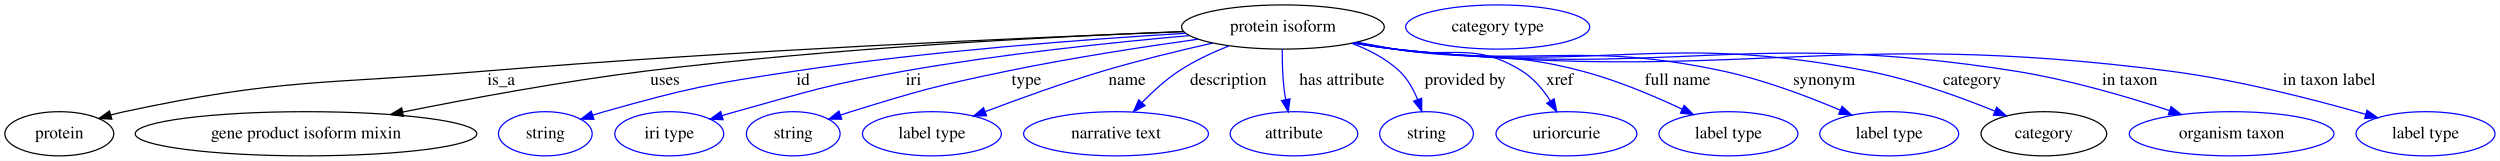
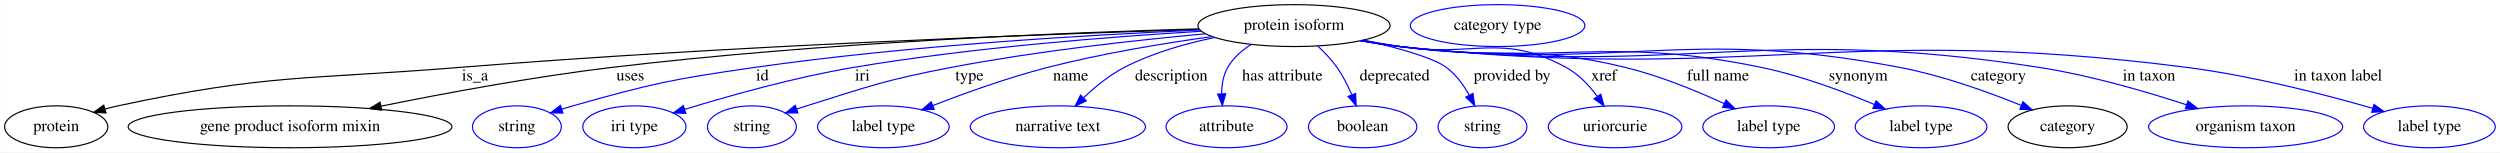
- <svg xmlns="http://www.w3.org/2000/svg" width="2037pt" height="131pt" viewBox="0.00 0.00 2036.74 131.00">
+ <svg xmlns="http://www.w3.org/2000/svg" width="2149pt" height="131pt" viewBox="0.00 0.00 2148.74 131.00">
  <g id="graph0" class="graph" transform="scale(1 1) rotate(0) translate(4 127)">
-     <polygon fill="white" stroke="transparent" points="-4,4 -4,-127 2032.74,-127 2032.74,4 -4,4" />
+     <polygon fill="white" stroke="transparent" points="-4,4 -4,-127 2144.74,-127 2144.74,4 -4,4" />
    <g id="node1" class="node">
-       <ellipse fill="none" stroke="black" cx="1041.2" cy="-105" rx="82.59" ry="18" />
-       <text text-anchor="middle" x="1041.2" y="-101.3" font-family="Times,serif" font-size="14.00">protein isoform</text>
+       <ellipse fill="none" stroke="black" cx="1108.2" cy="-105" rx="82.59" ry="18" />
+       <text text-anchor="middle" x="1108.2" y="-101.3" font-family="Times,serif" font-size="14.00">protein isoform</text>
    </g>
    <g id="node2" class="node">
      <ellipse fill="none" stroke="black" cx="44.2" cy="-18" rx="44.39" ry="18" />
      <text text-anchor="middle" x="44.2" y="-14.3" font-family="Times,serif" font-size="14.00">protein</text>
    </g>
    <g id="edge1" class="edge">
-       <path fill="none" stroke="black" d="M960.41,-101.18C837.25,-96.53 595.2,-86.04 390.2,-69 259.6,-58.14 225.33,-63.48 97.2,-36 93.58,-35.22 89.86,-34.3 86.16,-33.29" />
+       <path fill="none" stroke="black" d="M1026.79,-101.71C893.55,-97.59 620.64,-87.58 390.2,-69 259.57,-58.47 225.33,-63.48 97.2,-36 93.58,-35.22 89.86,-34.3 86.16,-33.29" />
      <polygon fill="black" stroke="black" points="87.01,-29.9 76.43,-30.46 85.06,-36.62 87.01,-29.9" />
      <text text-anchor="middle" x="404.2" y="-57.8" font-family="Times,serif" font-size="14.00">is_a</text>
    </g>
    <g id="node3" class="node">
      <ellipse fill="none" stroke="black" cx="245.2" cy="-18" rx="139.18" ry="18" />
      <text text-anchor="middle" x="245.2" y="-14.3" font-family="Times,serif" font-size="14.00">gene product isoform mixin</text>
    </g>
    <g id="edge2" class="edge">
-       <path fill="none" stroke="black" d="M960.31,-101.36C857.82,-97.38 675.87,-88.15 521.2,-69 454.32,-60.72 379.09,-46.78 324.09,-35.72" />
-       <polygon fill="black" stroke="black" points="324.55,-32.24 314.06,-33.69 323.17,-39.1 324.55,-32.24" />
+       <path fill="none" stroke="black" d="M1026.25,-102.21C912.54,-99.01 700.61,-90.52 521.2,-69 454.06,-60.95 378.55,-46.92 323.51,-35.77" />
+       <polygon fill="black" stroke="black" points="323.97,-32.29 313.47,-33.72 322.57,-39.15 323.97,-32.29" />
      <text text-anchor="middle" x="537.7" y="-57.8" font-family="Times,serif" font-size="14.00">uses</text>
    </g>
    <g id="node4" class="node">
      <ellipse fill="none" stroke="blue" cx="440.2" cy="-18" rx="38.19" ry="18" />
      <text text-anchor="middle" x="440.2" y="-14.3" font-family="Times,serif" font-size="14.00">string</text>
    </g>
    <g id="edge3" class="edge">
-       <path fill="none" stroke="blue" d="M961.95,-99.89C881.38,-95.04 753.12,-85.47 643.2,-69 573.54,-58.56 555.98,-55.13 488.2,-36 485.09,-35.12 481.89,-34.15 478.7,-33.13" />
-       <polygon fill="blue" stroke="blue" points="479.79,-29.8 469.19,-29.95 477.57,-36.44 479.79,-29.8" />
-       <text text-anchor="middle" x="650.2" y="-57.8" font-family="Times,serif" font-size="14.00">id</text>
+       <path fill="none" stroke="blue" d="M1027.37,-101.17C934.51,-97.16 777.75,-88.08 644.2,-69 574.04,-58.98 556.41,-55.2 488.2,-36 485.09,-35.13 481.89,-34.15 478.7,-33.13" />
+       <polygon fill="blue" stroke="blue" points="479.78,-29.81 469.19,-29.96 477.57,-36.45 479.78,-29.81" />
+       <text text-anchor="middle" x="651.2" y="-57.8" font-family="Times,serif" font-size="14.00">id</text>
    </g>
    <g id="node5" class="node">
      <ellipse fill="none" stroke="blue" cx="541.2" cy="-18" rx="44.39" ry="18" />
      <text text-anchor="middle" x="541.2" y="-14.3" font-family="Times,serif" font-size="14.00">iri type</text>
    </g>
    <g id="edge4" class="edge">
-       <path fill="none" stroke="blue" d="M964.94,-98.01C902.17,-92.44 811.02,-82.9 732.2,-69 670.52,-58.12 655.55,-52.75 595.2,-36 591.62,-35.01 587.93,-33.94 584.23,-32.84" />
-       <polygon fill="blue" stroke="blue" points="585.09,-29.44 574.5,-29.88 583.05,-36.14 585.09,-29.44" />
-       <text text-anchor="middle" x="740.2" y="-57.8" font-family="Times,serif" font-size="14.00">iri</text>
+       <path fill="none" stroke="blue" d="M1028.63,-100.12C951.63,-95.54 831.83,-86.28 729.2,-69 678.75,-60.51 622.19,-44.56 584.4,-32.95" />
+       <polygon fill="blue" stroke="blue" points="585.33,-29.58 574.74,-29.96 583.25,-36.26 585.33,-29.58" />
+       <text text-anchor="middle" x="737.2" y="-57.8" font-family="Times,serif" font-size="14.00">iri</text>
    </g>
    <g id="node6" class="node">
      <ellipse fill="none" stroke="blue" cx="642.2" cy="-18" rx="38.19" ry="18" />
      <text text-anchor="middle" x="642.2" y="-14.3" font-family="Times,serif" font-size="14.00">string</text>
    </g>
    <g id="edge5" class="edge">
-       <path fill="none" stroke="blue" d="M971.94,-95.05C927.28,-88.83 868.07,-79.75 816.2,-69 759.09,-57.17 744.9,-53.27 689.2,-36 686.44,-35.14 683.6,-34.22 680.76,-33.27" />
-       <polygon fill="blue" stroke="blue" points="681.73,-29.9 671.14,-29.94 679.44,-36.52 681.73,-29.9" />
-       <text text-anchor="middle" x="832.2" y="-57.8" font-family="Times,serif" font-size="14.00">type</text>
+       <path fill="none" stroke="blue" d="M1031.95,-97.95C972.12,-92.48 886.9,-83.11 813.2,-69 757.18,-58.28 743.62,-53.05 689.2,-36 686.44,-35.14 683.61,-34.21 680.76,-33.25" />
+       <polygon fill="blue" stroke="blue" points="681.74,-29.89 671.15,-29.92 679.45,-36.5 681.74,-29.89" />
+       <text text-anchor="middle" x="829.2" y="-57.8" font-family="Times,serif" font-size="14.00">type</text>
    </g>
    <g id="node7" class="node">
      <ellipse fill="none" stroke="blue" cx="755.2" cy="-18" rx="56.59" ry="18" />
      <text text-anchor="middle" x="755.2" y="-14.3" font-family="Times,serif" font-size="14.00">label type</text>
    </g>
    <g id="edge6" class="edge">
-       <path fill="none" stroke="blue" d="M983.91,-91.92C956.56,-85.76 923.49,-77.73 894.2,-69 861.8,-59.35 825.91,-46.38 798.72,-36.07" />
-       <polygon fill="blue" stroke="blue" points="799.71,-32.7 789.12,-32.4 797.21,-39.24 799.71,-32.7" />
-       <text text-anchor="middle" x="914.2" y="-57.8" font-family="Times,serif" font-size="14.00">name</text>
+       <path fill="none" stroke="blue" d="M1037.84,-95.57C996.26,-89.8 942.8,-81.01 896.2,-69 862.45,-60.3 825.34,-46.99 797.67,-36.28" />
+       <polygon fill="blue" stroke="blue" points="798.88,-33 788.29,-32.62 796.33,-39.52 798.88,-33" />
+       <text text-anchor="middle" x="916.2" y="-57.8" font-family="Times,serif" font-size="14.00">name</text>
    </g>
    <g id="node8" class="node">
      <ellipse fill="none" stroke="blue" cx="905.2" cy="-18" rx="75.29" ry="18" />
      <text text-anchor="middle" x="905.2" y="-14.3" font-family="Times,serif" font-size="14.00">narrative text</text>
    </g>
    <g id="edge7" class="edge">
-       <path fill="none" stroke="blue" d="M997.21,-89.61C983.51,-84.17 968.72,-77.26 956.2,-69 945.47,-61.92 935.07,-52.38 926.49,-43.53" />
-       <polygon fill="blue" stroke="blue" points="928.84,-40.92 919.45,-36.01 923.73,-45.71 928.84,-40.92" />
-       <text text-anchor="middle" x="996.7" y="-57.8" font-family="Times,serif" font-size="14.00">description</text>
+       <path fill="none" stroke="blue" d="M1040,-94.74C1014.6,-89.5 986.15,-81.4 962.2,-69 949.47,-62.41 937.25,-52.38 927.42,-43.03" />
+       <polygon fill="blue" stroke="blue" points="929.65,-40.31 920.08,-35.75 924.72,-45.28 929.65,-40.31" />
+       <text text-anchor="middle" x="1002.7" y="-57.8" font-family="Times,serif" font-size="14.00">description</text>
    </g>
    <g id="node9" class="node">
      <ellipse fill="none" stroke="blue" cx="1050.2" cy="-18" rx="51.99" ry="18" />
      <text text-anchor="middle" x="1050.2" y="-14.3" font-family="Times,serif" font-size="14.00">attribute</text>
    </g>
    <g id="edge8" class="edge">
-       <path fill="none" stroke="blue" d="M1040.67,-86.81C1040.6,-77.14 1040.86,-64.86 1042.2,-54 1042.53,-51.31 1042.98,-48.52 1043.49,-45.75" />
-       <polygon fill="blue" stroke="blue" points="1046.92,-46.48 1045.58,-35.97 1040.07,-45.01 1046.92,-46.48" />
-       <text text-anchor="middle" x="1089.2" y="-57.8" font-family="Times,serif" font-size="14.00">has attribute</text>
+       <path fill="none" stroke="blue" d="M1071.26,-88.74C1063.29,-83.66 1055.87,-77.16 1051.2,-69 1047.34,-62.27 1046.05,-54.14 1046.01,-46.41" />
+       <polygon fill="blue" stroke="blue" points="1049.52,-46.48 1046.61,-36.3 1042.53,-46.07 1049.52,-46.48" />
+       <text text-anchor="middle" x="1098.2" y="-57.8" font-family="Times,serif" font-size="14.00">has attribute</text>
    </g>
    <g id="node10" class="node">
-       <ellipse fill="none" stroke="blue" cx="1158.2" cy="-18" rx="38.19" ry="18" />
-       <text text-anchor="middle" x="1158.2" y="-14.3" font-family="Times,serif" font-size="14.00">string</text>
+       <ellipse fill="none" stroke="blue" cx="1167.2" cy="-18" rx="46.59" ry="18" />
+       <text text-anchor="middle" x="1167.2" y="-14.3" font-family="Times,serif" font-size="14.00">boolean</text>
    </g>
    <g id="edge9" class="edge">
-       <path fill="none" stroke="blue" d="M1097.16,-91.71C1111.18,-86.53 1125.31,-79.23 1136.2,-69 1142.85,-62.74 1147.61,-54.12 1150.96,-45.79" />
-       <polygon fill="blue" stroke="blue" points="1154.28,-46.91 1154.28,-36.31 1147.67,-44.6 1154.28,-46.91" />
-       <text text-anchor="middle" x="1189.7" y="-57.8" font-family="Times,serif" font-size="14.00">provided by</text>
+       <path fill="none" stroke="blue" d="M1128.53,-87.5C1134.41,-82.04 1140.51,-75.65 1145.2,-69 1150.19,-61.91 1154.42,-53.51 1157.8,-45.64" />
+       <polygon fill="blue" stroke="blue" points="1161.16,-46.67 1161.61,-36.09 1154.66,-44.08 1161.16,-46.67" />
+       <text text-anchor="middle" x="1194.7" y="-57.8" font-family="Times,serif" font-size="14.00">deprecated</text>
    </g>
    <g id="node11" class="node">
-       <ellipse fill="none" stroke="blue" cx="1272.2" cy="-18" rx="57.39" ry="18" />
-       <text text-anchor="middle" x="1272.2" y="-14.3" font-family="Times,serif" font-size="14.00">uriorcurie</text>
+       <ellipse fill="none" stroke="blue" cx="1270.2" cy="-18" rx="38.19" ry="18" />
+       <text text-anchor="middle" x="1270.2" y="-14.3" font-family="Times,serif" font-size="14.00">string</text>
    </g>
    <g id="edge10" class="edge">
-       <path fill="none" stroke="blue" d="M1101.38,-92.64C1111.66,-90.73 1122.23,-88.79 1132.2,-87 1178.36,-78.69 1196.43,-93.88 1236.2,-69 1245.58,-63.13 1253.26,-53.83 1259.08,-44.84" />
-       <polygon fill="blue" stroke="blue" points="1262.18,-46.47 1264.28,-36.09 1256.16,-42.9 1262.18,-46.47" />
-       <text text-anchor="middle" x="1266.7" y="-57.8" font-family="Times,serif" font-size="14.00">xref</text>
+       <path fill="none" stroke="blue" d="M1167.77,-92.54C1196.62,-86.11 1227.52,-77.66 1239.2,-69 1247.39,-62.92 1253.91,-53.97 1258.81,-45.32" />
+       <polygon fill="blue" stroke="blue" points="1262.04,-46.7 1263.5,-36.2 1255.81,-43.5 1262.04,-46.7" />
+       <text text-anchor="middle" x="1295.7" y="-57.8" font-family="Times,serif" font-size="14.00">provided by</text>
    </g>
    <g id="node12" class="node">
-       <ellipse fill="none" stroke="blue" cx="1404.2" cy="-18" rx="56.59" ry="18" />
-       <text text-anchor="middle" x="1404.2" y="-14.3" font-family="Times,serif" font-size="14.00">label type</text>
+       <ellipse fill="none" stroke="blue" cx="1384.2" cy="-18" rx="57.39" ry="18" />
+       <text text-anchor="middle" x="1384.2" y="-14.3" font-family="Times,serif" font-size="14.00">uriorcurie</text>
    </g>
    <g id="edge11" class="edge">
-       <path fill="none" stroke="blue" d="M1100.33,-92.35C1110.92,-90.44 1121.87,-88.57 1132.2,-87 1199.89,-76.71 1218.98,-86.43 1285.2,-69 1313.39,-61.58 1343.65,-48.79 1366.61,-38" />
-       <polygon fill="blue" stroke="blue" points="1368.14,-41.15 1375.65,-33.68 1365.12,-34.83 1368.14,-41.15" />
-       <text text-anchor="middle" x="1362.7" y="-57.8" font-family="Times,serif" font-size="14.00">full name</text>
+       <path fill="none" stroke="blue" d="M1167.34,-92.42C1177.93,-90.5 1188.87,-88.61 1199.2,-87 1262.49,-77.11 1285.94,-99.64 1342.2,-69 1352.87,-63.19 1361.97,-53.48 1368.94,-44.15" />
+       <polygon fill="blue" stroke="blue" points="1371.9,-46.03 1374.73,-35.82 1366.15,-42.04 1371.9,-46.03" />
+       <text text-anchor="middle" x="1374.7" y="-57.8" font-family="Times,serif" font-size="14.00">xref</text>
    </g>
    <g id="node13" class="node">
-       <ellipse fill="none" stroke="blue" cx="1535.2" cy="-18" rx="56.59" ry="18" />
-       <text text-anchor="middle" x="1535.2" y="-14.3" font-family="Times,serif" font-size="14.00">label type</text>
+       <ellipse fill="none" stroke="blue" cx="1516.2" cy="-18" rx="56.59" ry="18" />
+       <text text-anchor="middle" x="1516.2" y="-14.3" font-family="Times,serif" font-size="14.00">label type</text>
    </g>
    <g id="edge12" class="edge">
-       <path fill="none" stroke="blue" d="M1099.29,-92.09C1110.19,-90.16 1121.51,-88.35 1132.2,-87 1250.63,-72.01 1283.46,-93.99 1400.2,-69 1433.17,-61.94 1468.89,-48.43 1495.3,-37.24" />
-       <polygon fill="blue" stroke="blue" points="1496.79,-40.4 1504.59,-33.23 1494.02,-33.98 1496.79,-40.4" />
-       <text text-anchor="middle" x="1482.2" y="-57.8" font-family="Times,serif" font-size="14.00">synonym</text>
+       <path fill="none" stroke="blue" d="M1166.81,-92.23C1177.55,-90.31 1188.69,-88.47 1199.2,-87 1284.96,-75.04 1309.07,-89.53 1393.2,-69 1422.52,-61.84 1454.03,-48.93 1477.82,-38.01" />
+       <polygon fill="blue" stroke="blue" points="1479.6,-41.04 1487.18,-33.64 1476.64,-34.7 1479.6,-41.04" />
+       <text text-anchor="middle" x="1472.7" y="-57.8" font-family="Times,serif" font-size="14.00">full name</text>
    </g>
    <g id="node14" class="node">
-       <ellipse fill="none" stroke="black" cx="1661.2" cy="-18" rx="51.19" ry="18" />
-       <text text-anchor="middle" x="1661.2" y="-14.3" font-family="Times,serif" font-size="14.00">category</text>
+       <ellipse fill="none" stroke="blue" cx="1647.2" cy="-18" rx="56.59" ry="18" />
+       <text text-anchor="middle" x="1647.2" y="-14.3" font-family="Times,serif" font-size="14.00">label type</text>
    </g>
    <g id="edge13" class="edge">
-       <path fill="none" stroke="blue" d="M1098.78,-92C1109.83,-90.05 1121.34,-88.26 1132.2,-87 1302.79,-67.18 1349.59,-101.68 1518.2,-69 1554,-62.06 1592.96,-47.97 1621.17,-36.51" />
-       <polygon fill="blue" stroke="blue" points="1622.77,-39.64 1630.67,-32.58 1620.09,-33.17 1622.77,-39.64" />
-       <text text-anchor="middle" x="1602.7" y="-57.8" font-family="Times,serif" font-size="14.00">category</text>
+       <path fill="none" stroke="blue" d="M1165.79,-92.1C1176.84,-90.14 1188.35,-88.32 1199.2,-87 1336.63,-70.25 1374.61,-97.03 1510.2,-69 1543.76,-62.06 1580.14,-48.48 1606.97,-37.22" />
+       <polygon fill="blue" stroke="blue" points="1608.57,-40.34 1616.4,-33.19 1605.82,-33.9 1608.57,-40.34" />
+       <text text-anchor="middle" x="1593.2" y="-57.8" font-family="Times,serif" font-size="14.00">synonym</text>
+     </g>
+     <g id="node15" class="node">
+       <ellipse fill="none" stroke="black" cx="1773.2" cy="-18" rx="51.19" ry="18" />
+       <text text-anchor="middle" x="1773.2" y="-14.3" font-family="Times,serif" font-size="14.00">category</text>
+     </g>
+     <g id="edge14" class="edge">
+       <path fill="none" stroke="blue" d="M1165.78,-91.96C1176.83,-90.01 1188.34,-88.24 1199.2,-87 1389.25,-65.38 1441.29,-104.75 1629.2,-69 1665.36,-62.12 1704.74,-47.95 1733.16,-36.45" />
+       <polygon fill="blue" stroke="blue" points="1734.82,-39.55 1742.73,-32.51 1732.15,-33.08 1734.82,-39.55" />
+       <text text-anchor="middle" x="1713.7" y="-57.8" font-family="Times,serif" font-size="14.00">category</text>
+     </g>
+     <g id="node17" class="node">
+       <ellipse fill="none" stroke="blue" cx="1926.2" cy="-18" rx="83.39" ry="18" />
+       <text text-anchor="middle" x="1926.2" y="-14.3" font-family="Times,serif" font-size="14.00">organism taxon</text>
+     </g>
+     <g id="edge15" class="edge">
+       <path fill="none" stroke="blue" d="M1165.28,-91.97C1176.48,-89.99 1188.17,-88.2 1199.2,-87 1442.33,-60.47 1507.52,-106.52 1749.2,-69 1792.6,-62.26 1840.47,-48.33 1875.47,-36.88" />
+       <polygon fill="blue" stroke="blue" points="1876.6,-40.19 1884.99,-33.72 1874.39,-33.55 1876.6,-40.19" />
+       <text text-anchor="middle" x="1843.2" y="-57.8" font-family="Times,serif" font-size="14.00">in taxon</text>
+     </g>
+     <g id="node18" class="node">
+       <ellipse fill="none" stroke="blue" cx="2084.2" cy="-18" rx="56.59" ry="18" />
+       <text text-anchor="middle" x="2084.2" y="-14.3" font-family="Times,serif" font-size="14.00">label type</text>
+     </g>
+     <g id="edge16" class="edge">
+       <path fill="none" stroke="blue" d="M1165.27,-91.91C1176.47,-89.94 1188.17,-88.17 1199.2,-87 1498.51,-55.26 1577.64,-107.26 1876.2,-69 1931.62,-61.9 1993.73,-45.88 2035.53,-33.87" />
+       <polygon fill="blue" stroke="blue" points="2036.55,-37.22 2045.18,-31.07 2034.6,-30.5 2036.55,-37.22" />
+       <text text-anchor="middle" x="2005.7" y="-57.8" font-family="Times,serif" font-size="14.00">in taxon label</text>
    </g>
    <g id="node16" class="node">
-       <ellipse fill="none" stroke="blue" cx="1814.2" cy="-18" rx="83.39" ry="18" />
-       <text text-anchor="middle" x="1814.2" y="-14.3" font-family="Times,serif" font-size="14.00">organism taxon</text>
-     </g>
-     <g id="edge14" class="edge">
-       <path fill="none" stroke="blue" d="M1098.28,-91.99C1109.48,-90.02 1121.17,-88.22 1132.2,-87 1355.86,-62.27 1415.9,-104 1638.2,-69 1681.18,-62.23 1728.55,-48.39 1763.31,-36.99" />
-       <polygon fill="blue" stroke="blue" points="1764.84,-40.17 1773.22,-33.69 1762.63,-33.52 1764.84,-40.17" />
-       <text text-anchor="middle" x="1731.2" y="-57.8" font-family="Times,serif" font-size="14.00">in taxon</text>
-     </g>
-     <g id="node17" class="node">
-       <ellipse fill="none" stroke="blue" cx="1972.2" cy="-18" rx="56.59" ry="18" />
-       <text text-anchor="middle" x="1972.2" y="-14.3" font-family="Times,serif" font-size="14.00">label type</text>
-     </g>
-     <g id="edge15" class="edge">
-       <path fill="none" stroke="blue" d="M1098.28,-91.93C1109.48,-89.96 1121.17,-88.18 1132.2,-87 1411.6,-57.11 1485.51,-104.98 1764.2,-69 1819.61,-61.85 1881.72,-45.83 1923.53,-33.84" />
-       <polygon fill="blue" stroke="blue" points="1924.55,-37.19 1933.18,-31.04 1922.6,-30.47 1924.55,-37.19" />
-       <text text-anchor="middle" x="1893.7" y="-57.8" font-family="Times,serif" font-size="14.00">in taxon label</text>
-     </g>
-     <g id="node15" class="node">
-       <ellipse fill="none" stroke="blue" cx="1216.2" cy="-105" rx="74.99" ry="18" />
-       <text text-anchor="middle" x="1216.2" y="-101.3" font-family="Times,serif" font-size="14.00">category type</text>
+       <ellipse fill="none" stroke="blue" cx="1283.2" cy="-105" rx="74.99" ry="18" />
+       <text text-anchor="middle" x="1283.2" y="-101.3" font-family="Times,serif" font-size="14.00">category type</text>
    </g>
  </g>
</svg>
